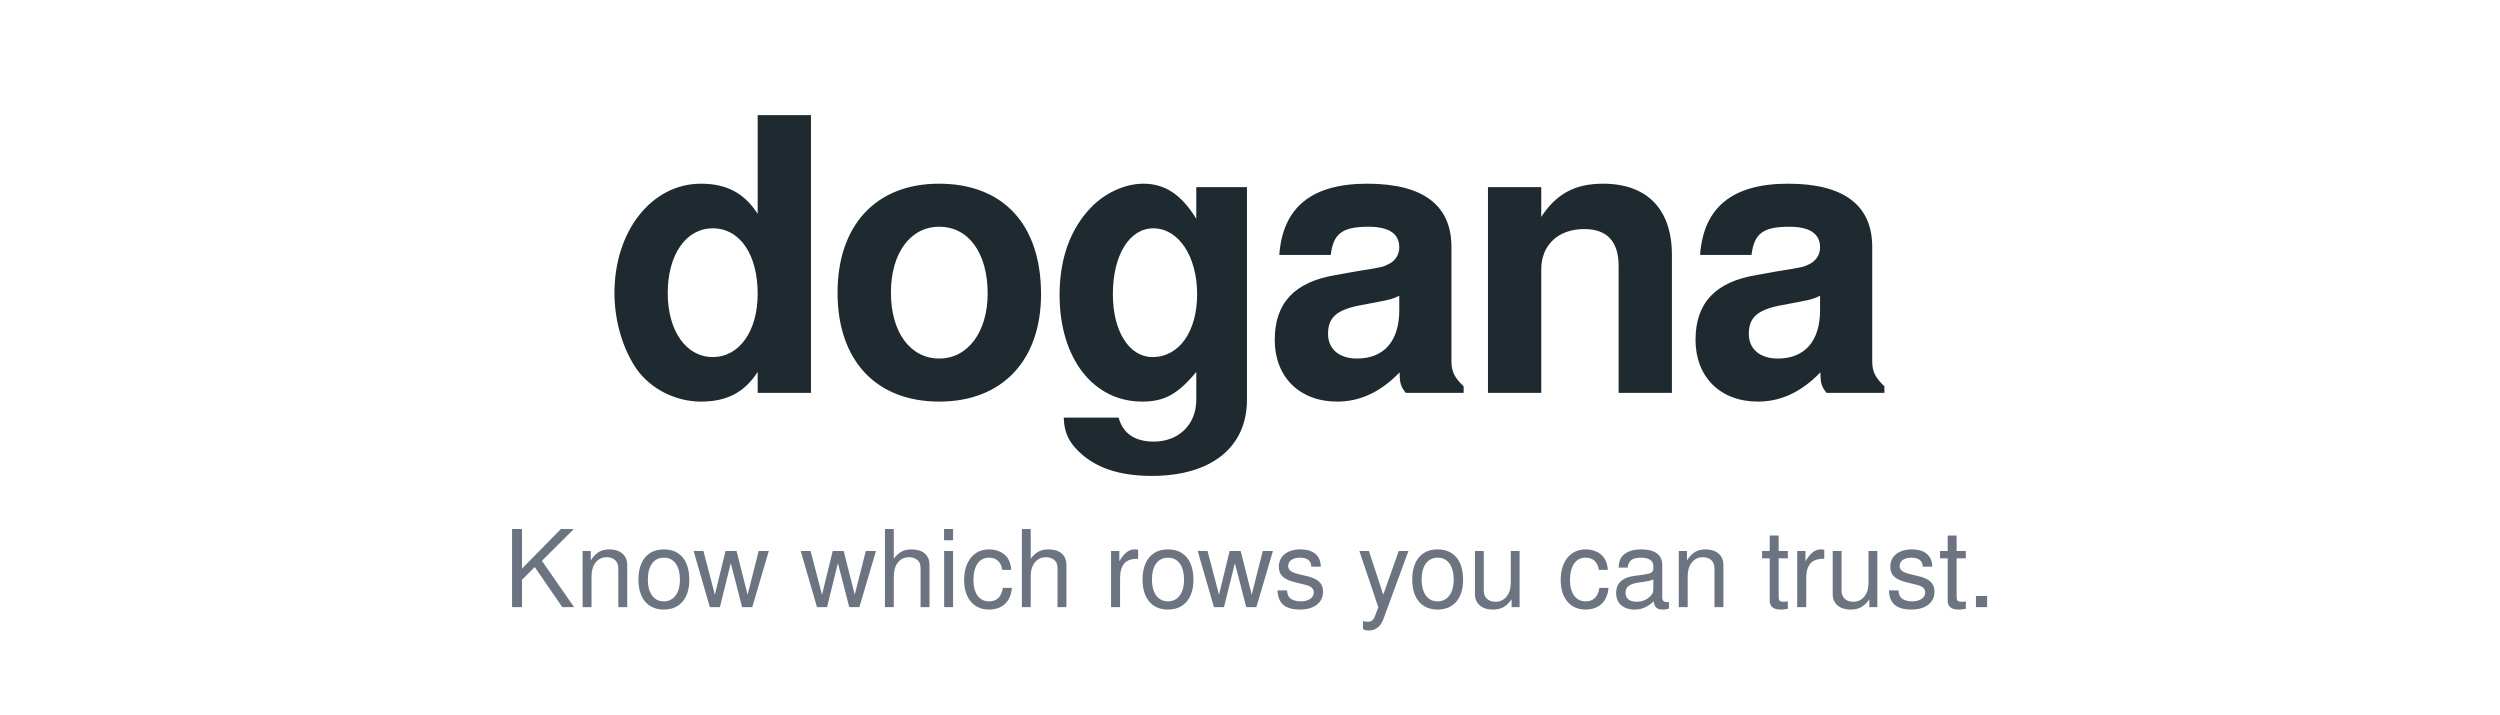
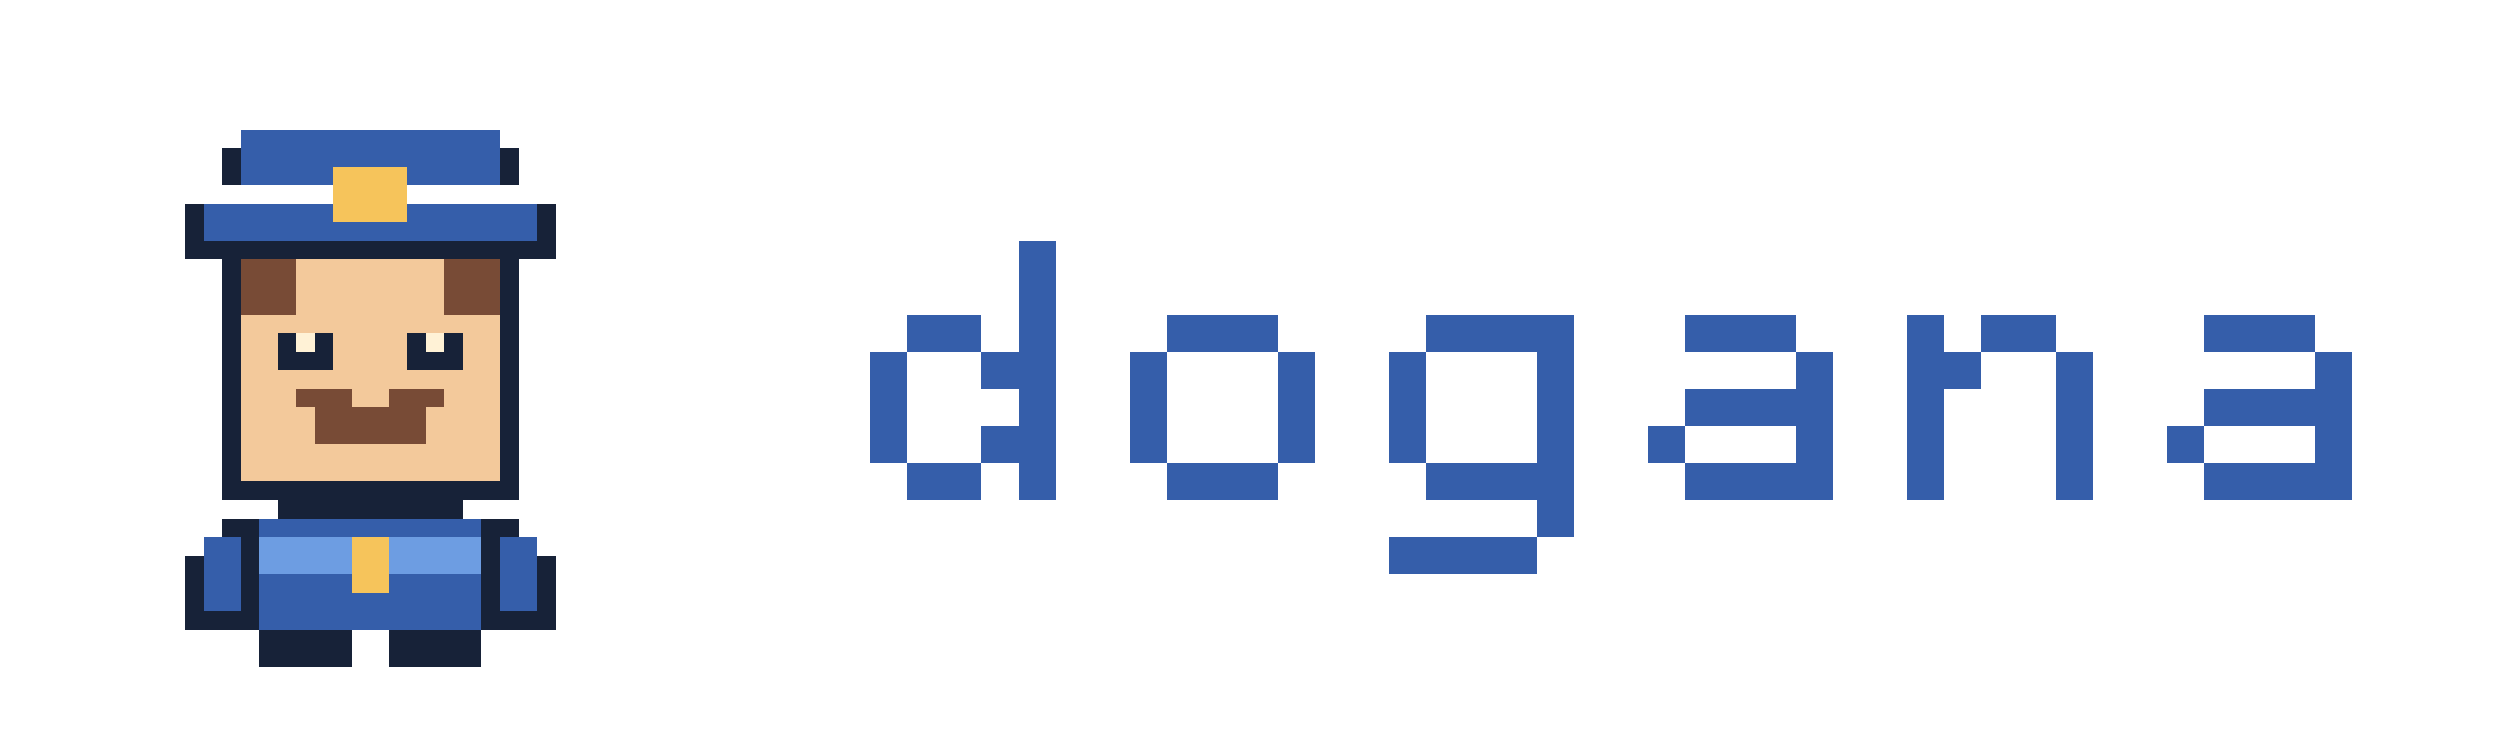
- <svg xmlns="http://www.w3.org/2000/svg" width="420" height="120" viewBox="0 0 420 120" role="img" aria-label="dogana: know which rows you can trust">
-   <text x="210" y="66" text-anchor="middle" font-family="-apple-system, 'Segoe UI', Helvetica, Arial, sans-serif" font-size="64" font-weight="700" letter-spacing="-2" fill="#1f2a30">dogana</text>
-   <text x="210" y="102" text-anchor="middle" font-family="-apple-system, 'Segoe UI', Helvetica, Arial, sans-serif" font-size="18" fill="#6b7480">Know which rows you can trust.</text>
+ <svg xmlns="http://www.w3.org/2000/svg" viewBox="0 0 135 40" role="img" aria-label="dogana" shape-rendering="crispEdges">
+   <g transform="translate(4 4)">
+     <rect x="8" y="4" width="16" height="2" fill="#172238" />
+     <rect x="9" y="3" width="14" height="3" fill="#355eaa" />
+     <rect x="6" y="7" width="20" height="3" fill="#172238" />
+     <rect x="7" y="7" width="18" height="2" fill="#355eaa" />
+     <rect x="14" y="5" width="4" height="3" fill="#f6c45b" />
+     <rect x="8" y="10" width="16" height="13" fill="#172238" />
+     <rect x="9" y="10" width="14" height="12" fill="#f3c99b" />
+     <rect x="9" y="10" width="3" height="3" fill="#784b36" />
+     <rect x="20" y="10" width="3" height="3" fill="#784b36" />
+     <rect x="11" y="14" width="3" height="2" fill="#172238" />
+     <rect x="18" y="14" width="3" height="2" fill="#172238" />
+     <rect x="12" y="14" width="1" height="1" fill="#fff2d6" />
+     <rect x="19" y="14" width="1" height="1" fill="#fff2d6" />
+     <rect x="13" y="18" width="6" height="2" fill="#784b36" />
+     <rect x="11" y="22" width="10" height="2" fill="#172238" />
+     <rect x="9" y="24" width="14" height="6" fill="#355eaa" />
+     <rect x="8" y="24" width="2" height="6" fill="#172238" />
+     <rect x="22" y="24" width="2" height="6" fill="#172238" />
+     <rect x="10" y="25" width="12" height="2" fill="#6d9de2" />
+     <rect x="15" y="25" width="2" height="3" fill="#f6c45b" />
+     <rect x="10" y="30" width="5" height="2" fill="#172238" />
+     <rect x="17" y="30" width="5" height="2" fill="#172238" />
+     <rect x="6" y="26" width="2" height="4" fill="#172238" />
+     <rect x="7" y="25" width="2" height="4" fill="#355eaa" />
+     <rect x="24" y="26" width="2" height="4" fill="#172238" />
+     <rect x="23" y="25" width="2" height="4" fill="#355eaa" />
+     <rect x="12" y="17" width="3" height="1" fill="#784b36" />
+     <rect x="17" y="17" width="3" height="1" fill="#784b36" />
+   </g>
+   <rect x="55" y="13" width="2" height="2" fill="#355eaa" />
+   <rect x="55" y="15" width="2" height="2" fill="#355eaa" />
+   <rect x="49" y="17" width="2" height="2" fill="#355eaa" />
+   <rect x="51" y="17" width="2" height="2" fill="#355eaa" />
+   <rect x="55" y="17" width="2" height="2" fill="#355eaa" />
+   <rect x="47" y="19" width="2" height="2" fill="#355eaa" />
+   <rect x="53" y="19" width="2" height="2" fill="#355eaa" />
+   <rect x="55" y="19" width="2" height="2" fill="#355eaa" />
+   <rect x="47" y="21" width="2" height="2" fill="#355eaa" />
+   <rect x="55" y="21" width="2" height="2" fill="#355eaa" />
+   <rect x="47" y="23" width="2" height="2" fill="#355eaa" />
+   <rect x="53" y="23" width="2" height="2" fill="#355eaa" />
+   <rect x="55" y="23" width="2" height="2" fill="#355eaa" />
+   <rect x="49" y="25" width="2" height="2" fill="#355eaa" />
+   <rect x="51" y="25" width="2" height="2" fill="#355eaa" />
+   <rect x="55" y="25" width="2" height="2" fill="#355eaa" />
+   <rect x="63" y="17" width="2" height="2" fill="#355eaa" />
+   <rect x="65" y="17" width="2" height="2" fill="#355eaa" />
+   <rect x="67" y="17" width="2" height="2" fill="#355eaa" />
+   <rect x="61" y="19" width="2" height="2" fill="#355eaa" />
+   <rect x="69" y="19" width="2" height="2" fill="#355eaa" />
+   <rect x="61" y="21" width="2" height="2" fill="#355eaa" />
+   <rect x="69" y="21" width="2" height="2" fill="#355eaa" />
+   <rect x="61" y="23" width="2" height="2" fill="#355eaa" />
+   <rect x="69" y="23" width="2" height="2" fill="#355eaa" />
+   <rect x="63" y="25" width="2" height="2" fill="#355eaa" />
+   <rect x="65" y="25" width="2" height="2" fill="#355eaa" />
+   <rect x="67" y="25" width="2" height="2" fill="#355eaa" />
+   <rect x="91" y="17" width="2" height="2" fill="#355eaa" />
+   <rect x="93" y="17" width="2" height="2" fill="#355eaa" />
+   <rect x="95" y="17" width="2" height="2" fill="#355eaa" />
+   <rect x="97" y="19" width="2" height="2" fill="#355eaa" />
+   <rect x="91" y="21" width="2" height="2" fill="#355eaa" />
+   <rect x="93" y="21" width="2" height="2" fill="#355eaa" />
+   <rect x="95" y="21" width="2" height="2" fill="#355eaa" />
+   <rect x="97" y="21" width="2" height="2" fill="#355eaa" />
+   <rect x="89" y="23" width="2" height="2" fill="#355eaa" />
+   <rect x="97" y="23" width="2" height="2" fill="#355eaa" />
+   <rect x="91" y="25" width="2" height="2" fill="#355eaa" />
+   <rect x="93" y="25" width="2" height="2" fill="#355eaa" />
+   <rect x="95" y="25" width="2" height="2" fill="#355eaa" />
+   <rect x="97" y="25" width="2" height="2" fill="#355eaa" />
+   <rect x="103" y="17" width="2" height="2" fill="#355eaa" />
+   <rect x="107" y="17" width="2" height="2" fill="#355eaa" />
+   <rect x="109" y="17" width="2" height="2" fill="#355eaa" />
+   <rect x="103" y="19" width="2" height="2" fill="#355eaa" />
+   <rect x="105" y="19" width="2" height="2" fill="#355eaa" />
+   <rect x="111" y="19" width="2" height="2" fill="#355eaa" />
+   <rect x="103" y="21" width="2" height="2" fill="#355eaa" />
+   <rect x="111" y="21" width="2" height="2" fill="#355eaa" />
+   <rect x="103" y="23" width="2" height="2" fill="#355eaa" />
+   <rect x="111" y="23" width="2" height="2" fill="#355eaa" />
+   <rect x="103" y="25" width="2" height="2" fill="#355eaa" />
+   <rect x="111" y="25" width="2" height="2" fill="#355eaa" />
+   <rect x="119" y="17" width="2" height="2" fill="#355eaa" />
+   <rect x="121" y="17" width="2" height="2" fill="#355eaa" />
+   <rect x="123" y="17" width="2" height="2" fill="#355eaa" />
+   <rect x="125" y="19" width="2" height="2" fill="#355eaa" />
+   <rect x="119" y="21" width="2" height="2" fill="#355eaa" />
+   <rect x="121" y="21" width="2" height="2" fill="#355eaa" />
+   <rect x="123" y="21" width="2" height="2" fill="#355eaa" />
+   <rect x="125" y="21" width="2" height="2" fill="#355eaa" />
+   <rect x="117" y="23" width="2" height="2" fill="#355eaa" />
+   <rect x="125" y="23" width="2" height="2" fill="#355eaa" />
+   <rect x="119" y="25" width="2" height="2" fill="#355eaa" />
+   <rect x="121" y="25" width="2" height="2" fill="#355eaa" />
+   <rect x="123" y="25" width="2" height="2" fill="#355eaa" />
+   <rect x="125" y="25" width="2" height="2" fill="#355eaa" />
+   <rect x="77" y="17" width="2" height="2" fill="#355eaa" />
+   <rect x="79" y="17" width="2" height="2" fill="#355eaa" />
+   <rect x="81" y="17" width="2" height="2" fill="#355eaa" />
+   <rect x="83" y="17" width="2" height="2" fill="#355eaa" />
+   <rect x="75" y="19" width="2" height="2" fill="#355eaa" />
+   <rect x="83" y="19" width="2" height="2" fill="#355eaa" />
+   <rect x="75" y="21" width="2" height="2" fill="#355eaa" />
+   <rect x="83" y="21" width="2" height="2" fill="#355eaa" />
+   <rect x="75" y="23" width="2" height="2" fill="#355eaa" />
+   <rect x="83" y="23" width="2" height="2" fill="#355eaa" />
+   <rect x="77" y="25" width="2" height="2" fill="#355eaa" />
+   <rect x="79" y="25" width="2" height="2" fill="#355eaa" />
+   <rect x="81" y="25" width="2" height="2" fill="#355eaa" />
+   <rect x="83" y="25" width="2" height="2" fill="#355eaa" />
+   <rect x="83" y="27" width="2" height="2" fill="#355eaa" />
+   <rect x="75" y="29" width="2" height="2" fill="#355eaa" />
+   <rect x="77" y="29" width="2" height="2" fill="#355eaa" />
+   <rect x="79" y="29" width="2" height="2" fill="#355eaa" />
+   <rect x="81" y="29" width="2" height="2" fill="#355eaa" />
</svg>
